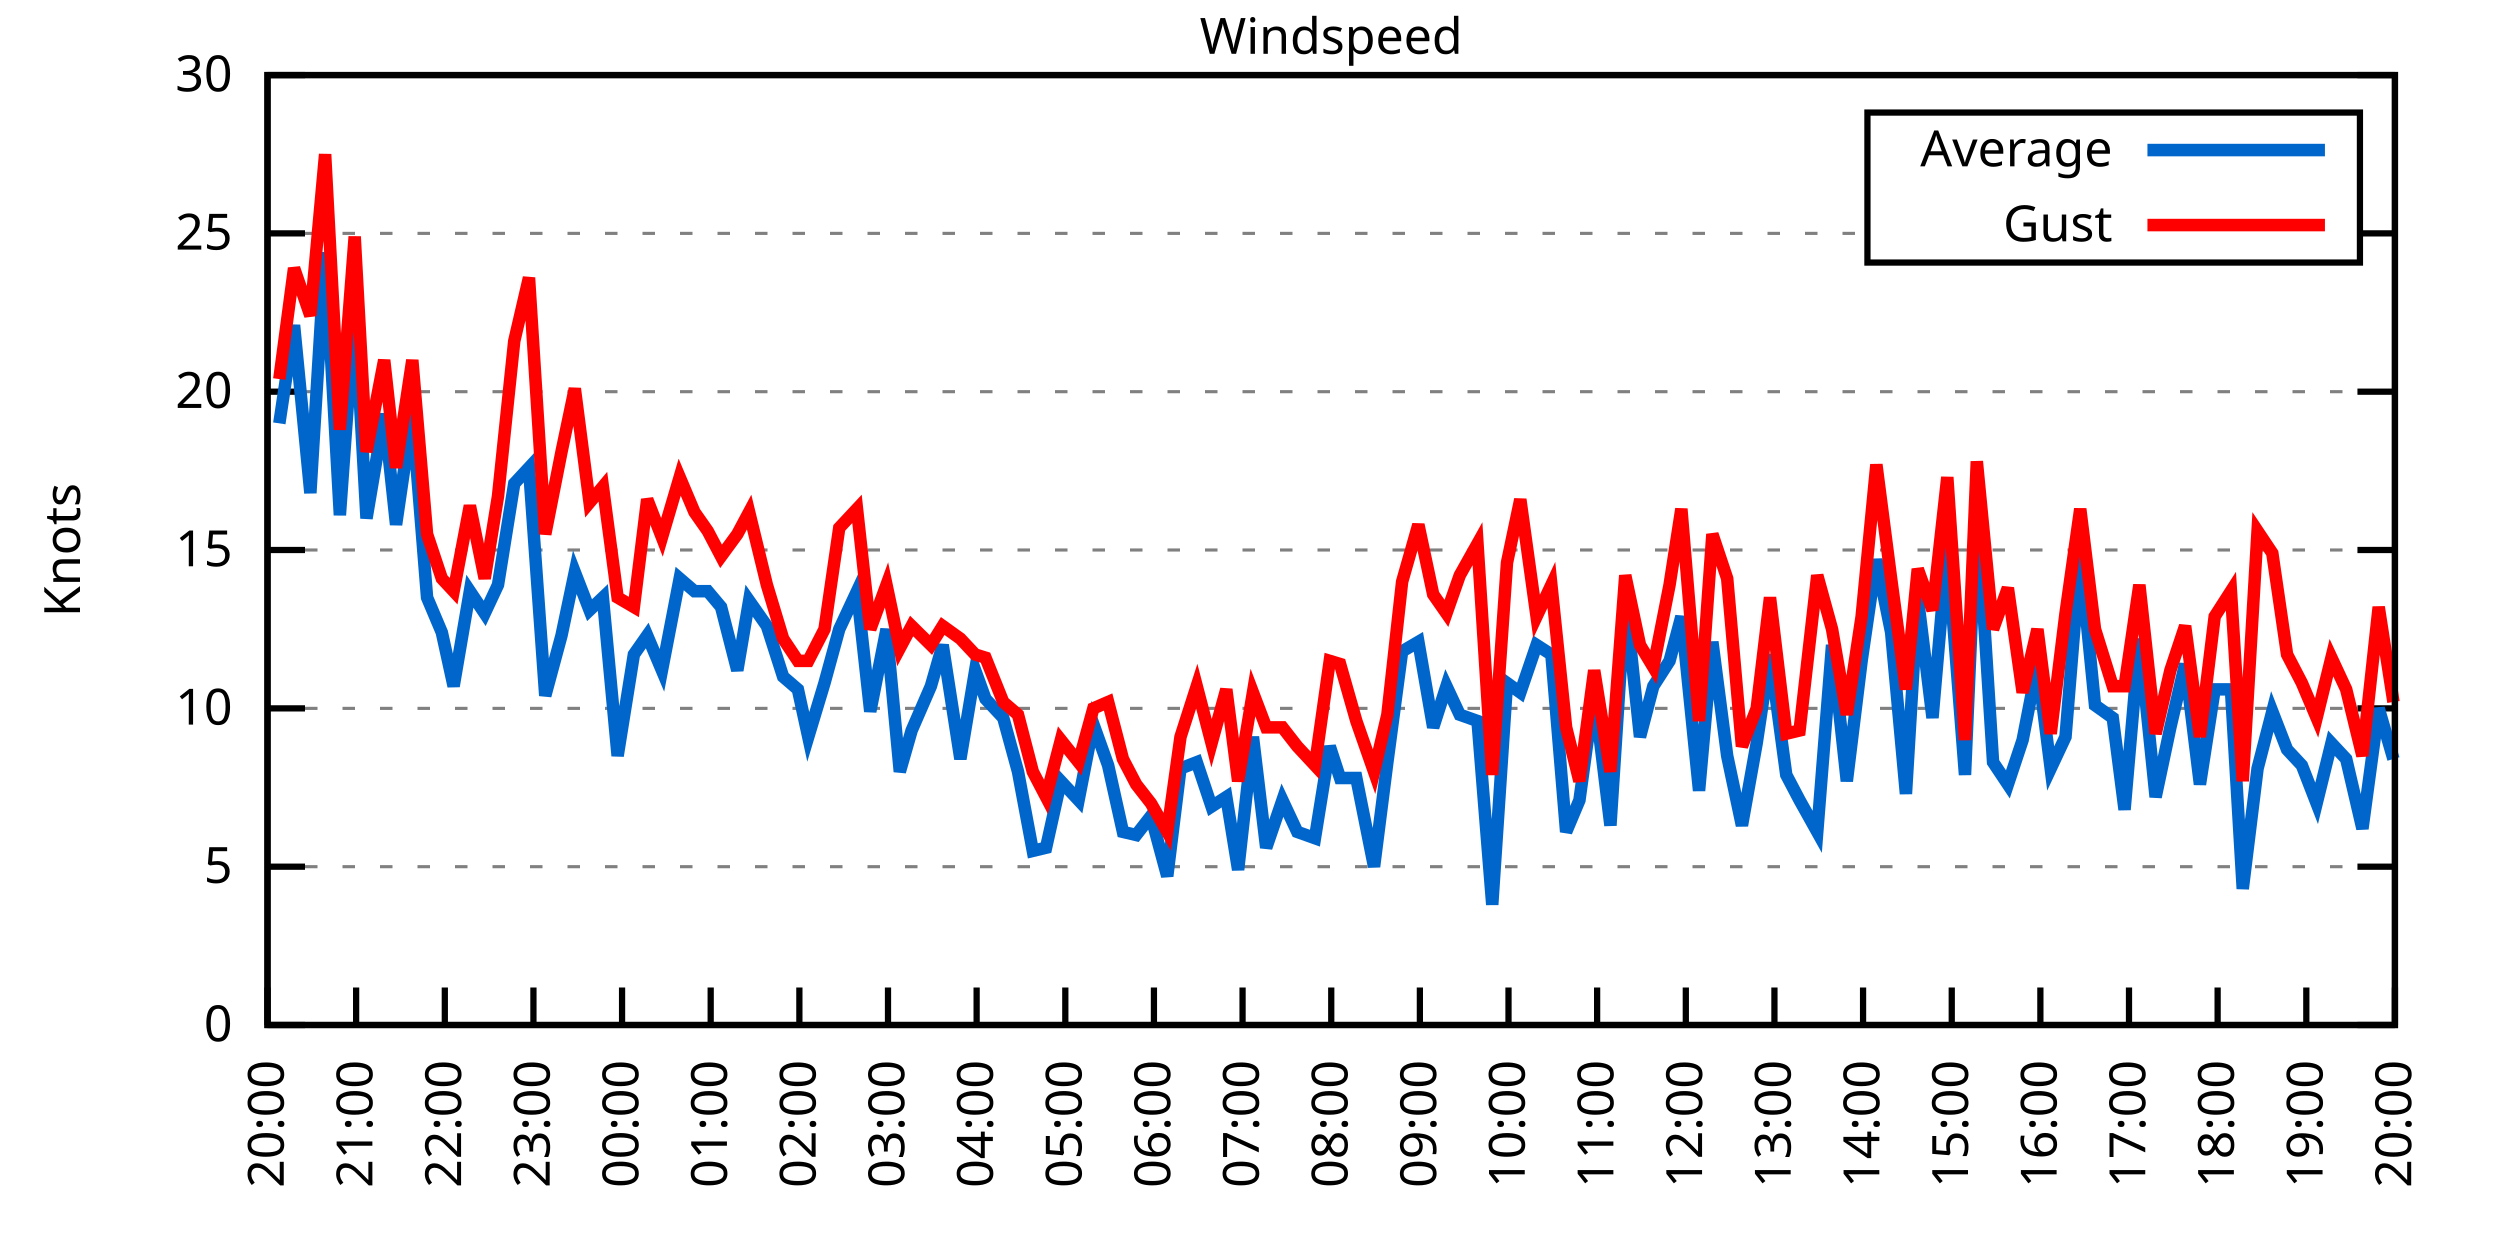
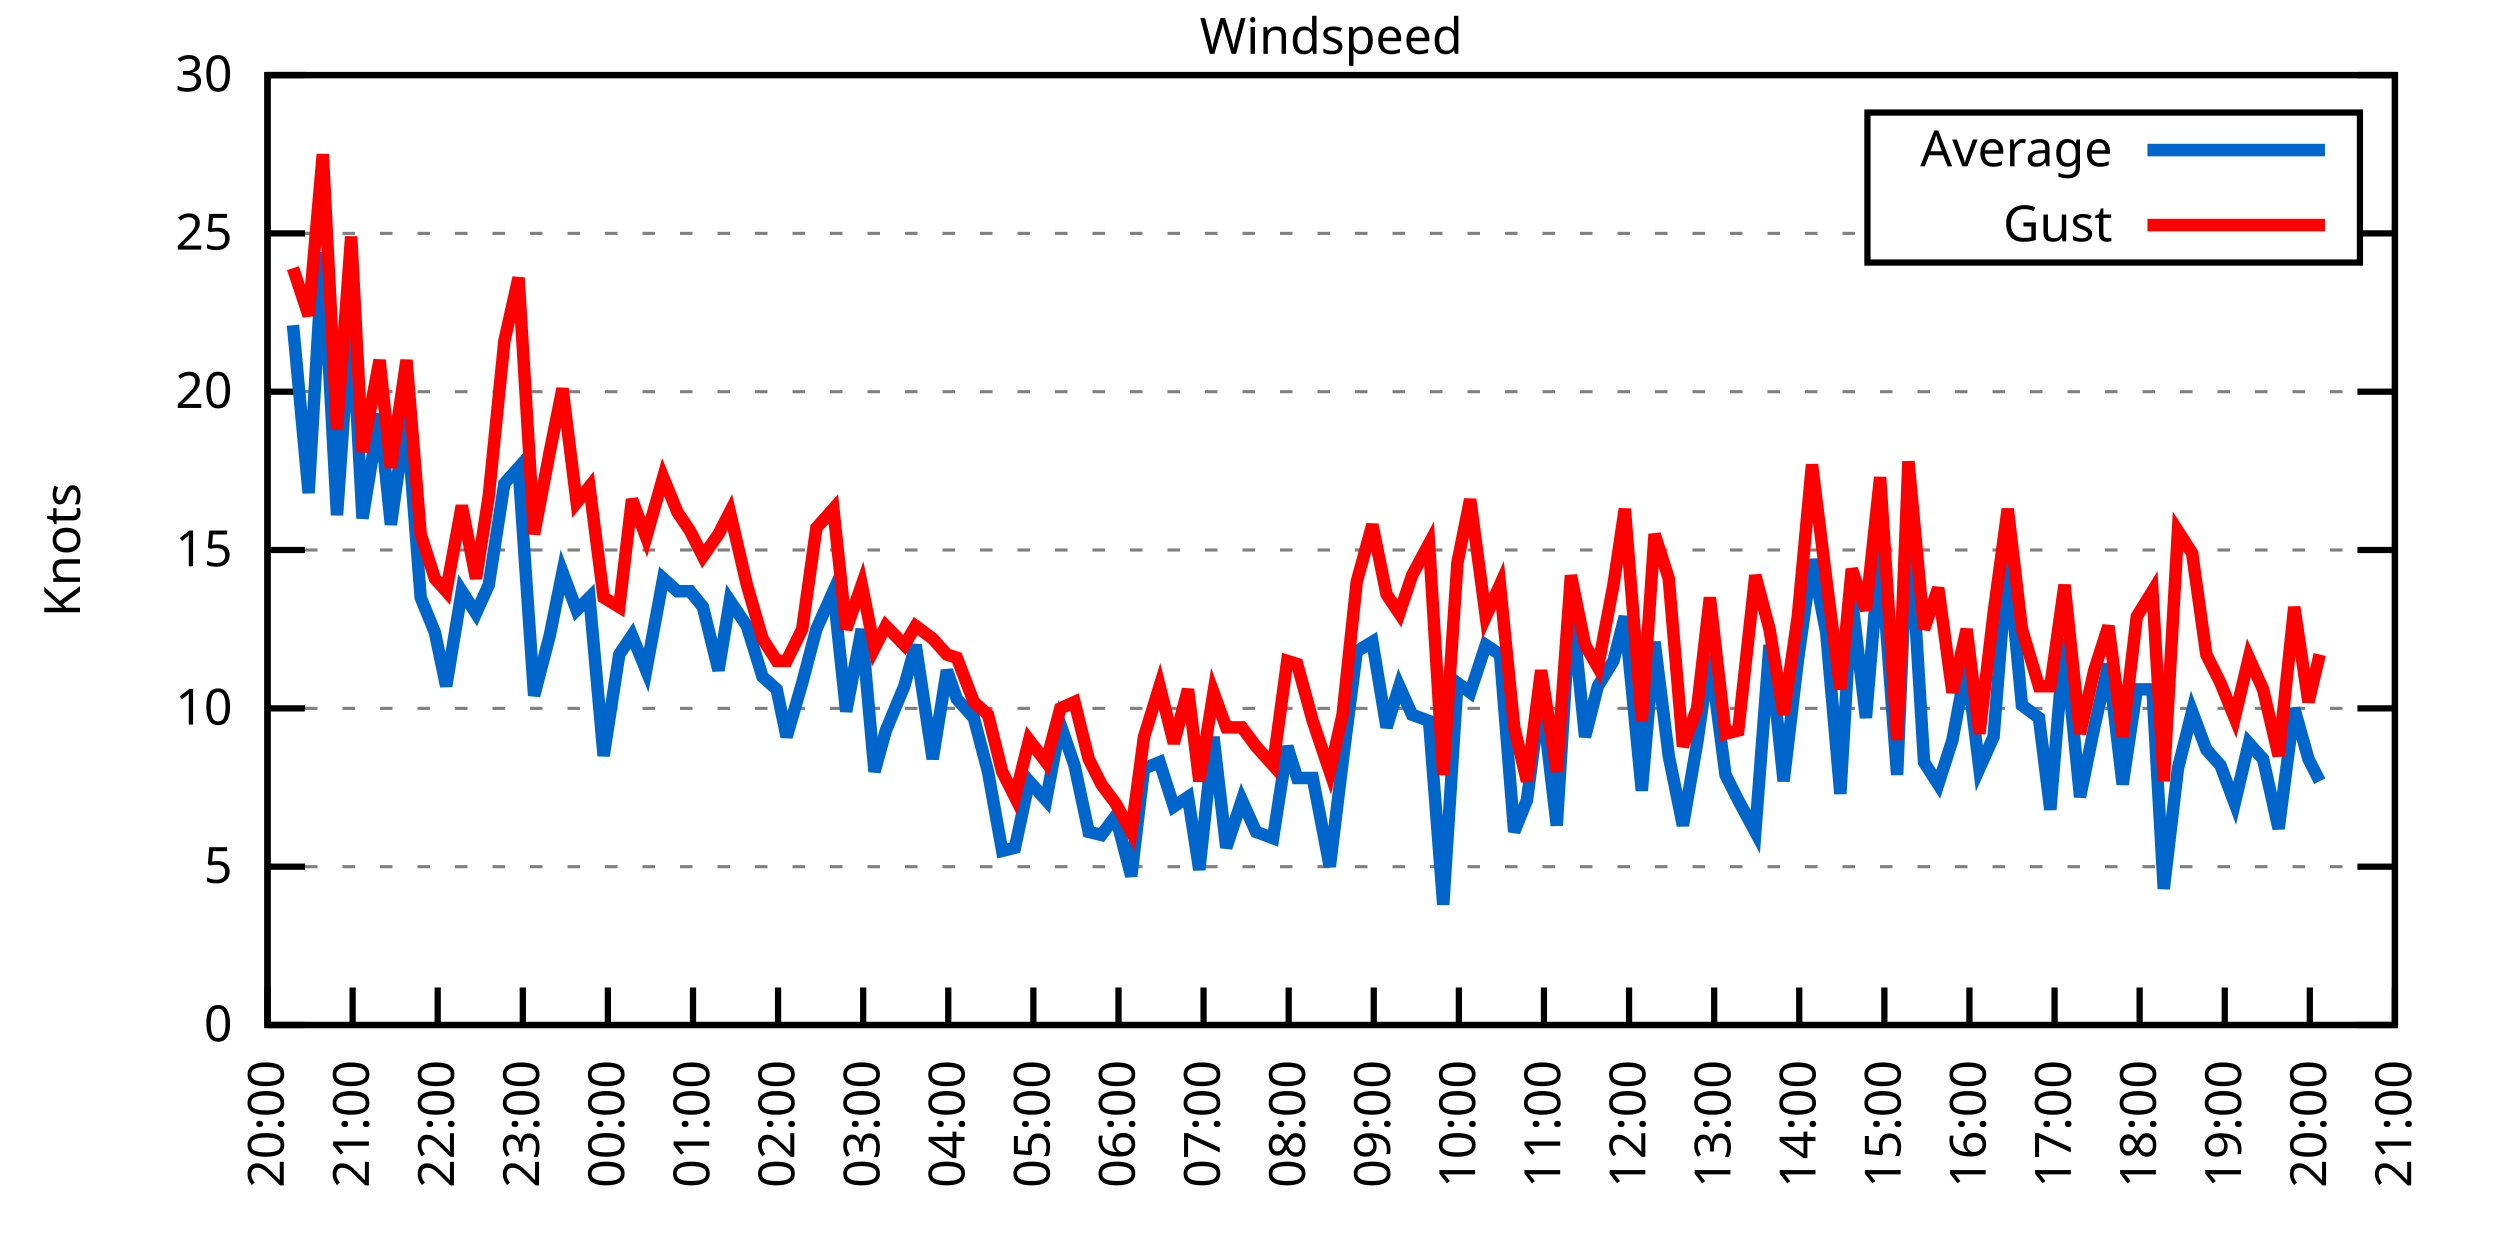
<svg xmlns="http://www.w3.org/2000/svg" xmlns:xlink="http://www.w3.org/1999/xlink" width="400" height="200" viewBox="0 0 400 200">
  <g id="gnuplot_canvas">
    <rect x="0" y="0" width="400" height="200" fill="none" />
    <defs>
      <circle id="gpDot" r="0.5" stroke-width="0.5" stroke="currentColor" />
      <path id="gpPt0" stroke-width="0.333" stroke="currentColor" d="M-1,0 h2 M0,-1 v2" />
      <path id="gpPt1" stroke-width="0.333" stroke="currentColor" d="M-1,-1 L1,1 M1,-1 L-1,1" />
      <path id="gpPt2" stroke-width="0.333" stroke="currentColor" d="M-1,0 L1,0 M0,-1 L0,1 M-1,-1 L1,1 M-1,1 L1,-1" />
      <rect id="gpPt3" stroke-width="0.333" stroke="currentColor" x="-1" y="-1" width="2" height="2" />
      <rect id="gpPt4" stroke-width="0.333" stroke="currentColor" fill="currentColor" x="-1" y="-1" width="2" height="2" />
      <circle id="gpPt5" stroke-width="0.333" stroke="currentColor" cx="0" cy="0" r="1" />
      <use xlink:href="#gpPt5" id="gpPt6" fill="currentColor" stroke="none" />
      <path id="gpPt7" stroke-width="0.333" stroke="currentColor" d="M0,-1.33 L-1.33,0.67 L1.33,0.67 z" />
      <use xlink:href="#gpPt7" id="gpPt8" fill="currentColor" stroke="none" />
      <use xlink:href="#gpPt7" id="gpPt9" stroke="currentColor" transform="rotate(180)" />
      <use xlink:href="#gpPt9" id="gpPt10" fill="currentColor" stroke="none" />
      <use xlink:href="#gpPt3" id="gpPt11" stroke="currentColor" transform="rotate(45)" />
      <use xlink:href="#gpPt11" id="gpPt12" fill="currentColor" stroke="none" />
      <path id="gpPt13" stroke-width="0.333" stroke="currentColor" d="M0,1.330 L1.265,0.411 L0.782,-1.067 L-0.782,-1.076 L-1.265,0.411 z" />
      <use xlink:href="#gpPt13" id="gpPt14" fill="currentColor" stroke="none" />
      <filter id="textbox" filterUnits="objectBoundingBox" x="0" y="0" height="1" width="1">
        <feFlood flood-color="white" flood-opacity="1" result="bgnd" />
        <feComposite in="SourceGraphic" in2="bgnd" operator="atop" />
      </filter>
      <filter id="greybox" filterUnits="objectBoundingBox" x="0" y="0" height="1" width="1">
        <feFlood flood-color="lightgrey" flood-opacity="1" result="grey" />
        <feComposite in="SourceGraphic" in2="grey" operator="atop" />
      </filter>
    </defs>
    <g fill="none" color="white" stroke="currentColor" stroke-width="1.00" stroke-linecap="butt" stroke-linejoin="miter">
</g>
    <g fill="none" color="black" stroke="currentColor" stroke-width="1.00" stroke-linecap="butt" stroke-linejoin="miter">
      <g stroke="none" shape-rendering="crispEdges">
        <polygon fill="rgb(255, 255, 255)" points="42.80,164.00 383.18,164.00 383.18,12.02 42.80,12.02 " />
      </g>
    </g>
    <g fill="none" color="black" stroke="currentColor" stroke-width="1.00" stroke-linecap="butt" stroke-linejoin="miter">
</g>
    <g fill="none" color="black" stroke="black" stroke-width="0.50" stroke-linecap="butt" stroke-linejoin="miter">
</g>
    <g fill="none" color="gray" stroke="currentColor" stroke-width="0.50" stroke-linecap="butt" stroke-linejoin="miter">
      <path stroke="gray" stroke-dasharray="2,4" class="gridline" d="M42.80,164.00 L383.19,164.00  " />
    </g>
    <g fill="none" color="gray" stroke="gray" stroke-width="1.00" stroke-linecap="butt" stroke-linejoin="miter">
</g>
    <g fill="none" color="black" stroke="currentColor" stroke-width="1.00" stroke-linecap="butt" stroke-linejoin="miter">
      <path stroke="black" d="M42.80,164.00 L48.80,164.00 M383.19,164.00 L377.19,164.00  " />
      <g transform="translate(37.20,166.60)" stroke="none" fill="black" font-family="Sans" font-size="8.00" text-anchor="end">
        <text>
          <tspan font-family="Sans"> 0</tspan>
        </text>
      </g>
    </g>
    <g fill="none" color="black" stroke="currentColor" stroke-width="1.00" stroke-linecap="butt" stroke-linejoin="miter">
</g>
    <g fill="none" color="black" stroke="black" stroke-width="0.50" stroke-linecap="butt" stroke-linejoin="miter">
</g>
    <g fill="none" color="gray" stroke="currentColor" stroke-width="0.50" stroke-linecap="butt" stroke-linejoin="miter">
      <path stroke="gray" stroke-dasharray="2,4" class="gridline" d="M42.80,138.67 L383.19,138.67  " />
    </g>
    <g fill="none" color="gray" stroke="gray" stroke-width="1.00" stroke-linecap="butt" stroke-linejoin="miter">
</g>
    <g fill="none" color="black" stroke="currentColor" stroke-width="1.00" stroke-linecap="butt" stroke-linejoin="miter">
      <path stroke="black" d="M42.80,138.67 L48.80,138.67 M383.19,138.67 L377.19,138.67  " />
      <g transform="translate(37.20,141.27)" stroke="none" fill="black" font-family="Sans" font-size="8.00" text-anchor="end">
        <text>
          <tspan font-family="Sans"> 5</tspan>
        </text>
      </g>
    </g>
    <g fill="none" color="black" stroke="currentColor" stroke-width="1.00" stroke-linecap="butt" stroke-linejoin="miter">
</g>
    <g fill="none" color="black" stroke="black" stroke-width="0.50" stroke-linecap="butt" stroke-linejoin="miter">
</g>
    <g fill="none" color="gray" stroke="currentColor" stroke-width="0.50" stroke-linecap="butt" stroke-linejoin="miter">
      <path stroke="gray" stroke-dasharray="2,4" class="gridline" d="M42.80,113.34 L383.19,113.34  " />
    </g>
    <g fill="none" color="gray" stroke="gray" stroke-width="1.00" stroke-linecap="butt" stroke-linejoin="miter">
</g>
    <g fill="none" color="black" stroke="currentColor" stroke-width="1.00" stroke-linecap="butt" stroke-linejoin="miter">
      <path stroke="black" d="M42.80,113.34 L48.80,113.34 M383.19,113.34 L377.19,113.34  " />
      <g transform="translate(37.20,115.94)" stroke="none" fill="black" font-family="Sans" font-size="8.00" text-anchor="end">
        <text>
          <tspan font-family="Sans"> 10</tspan>
        </text>
      </g>
    </g>
    <g fill="none" color="black" stroke="currentColor" stroke-width="1.00" stroke-linecap="butt" stroke-linejoin="miter">
</g>
    <g fill="none" color="black" stroke="black" stroke-width="0.50" stroke-linecap="butt" stroke-linejoin="miter">
</g>
    <g fill="none" color="gray" stroke="currentColor" stroke-width="0.50" stroke-linecap="butt" stroke-linejoin="miter">
      <path stroke="gray" stroke-dasharray="2,4" class="gridline" d="M42.80,88.00 L383.19,88.00  " />
    </g>
    <g fill="none" color="gray" stroke="gray" stroke-width="1.00" stroke-linecap="butt" stroke-linejoin="miter">
</g>
    <g fill="none" color="black" stroke="currentColor" stroke-width="1.00" stroke-linecap="butt" stroke-linejoin="miter">
      <path stroke="black" d="M42.80,88.00 L48.80,88.00 M383.19,88.00 L377.19,88.00  " />
      <g transform="translate(37.20,90.60)" stroke="none" fill="black" font-family="Sans" font-size="8.00" text-anchor="end">
        <text>
          <tspan font-family="Sans"> 15</tspan>
        </text>
      </g>
    </g>
    <g fill="none" color="black" stroke="currentColor" stroke-width="1.00" stroke-linecap="butt" stroke-linejoin="miter">
</g>
    <g fill="none" color="black" stroke="black" stroke-width="0.50" stroke-linecap="butt" stroke-linejoin="miter">
</g>
    <g fill="none" color="gray" stroke="currentColor" stroke-width="0.50" stroke-linecap="butt" stroke-linejoin="miter">
      <path stroke="gray" stroke-dasharray="2,4" class="gridline" d="M42.80,62.67 L383.19,62.67  " />
    </g>
    <g fill="none" color="gray" stroke="gray" stroke-width="1.00" stroke-linecap="butt" stroke-linejoin="miter">
</g>
    <g fill="none" color="black" stroke="currentColor" stroke-width="1.00" stroke-linecap="butt" stroke-linejoin="miter">
      <path stroke="black" d="M42.80,62.67 L48.80,62.67 M383.19,62.67 L377.19,62.67  " />
      <g transform="translate(37.20,65.27)" stroke="none" fill="black" font-family="Sans" font-size="8.00" text-anchor="end">
        <text>
          <tspan font-family="Sans"> 20</tspan>
        </text>
      </g>
    </g>
    <g fill="none" color="black" stroke="currentColor" stroke-width="1.00" stroke-linecap="butt" stroke-linejoin="miter">
</g>
    <g fill="none" color="black" stroke="black" stroke-width="0.50" stroke-linecap="butt" stroke-linejoin="miter">
</g>
    <g fill="none" color="gray" stroke="currentColor" stroke-width="0.50" stroke-linecap="butt" stroke-linejoin="miter">
      <path stroke="gray" stroke-dasharray="2,4" class="gridline" d="M42.80,37.34 L298.79,37.34 M377.59,37.34 L383.19,37.34  " />
    </g>
    <g fill="none" color="gray" stroke="gray" stroke-width="1.00" stroke-linecap="butt" stroke-linejoin="miter">
</g>
    <g fill="none" color="black" stroke="currentColor" stroke-width="1.00" stroke-linecap="butt" stroke-linejoin="miter">
      <path stroke="black" d="M42.80,37.34 L48.80,37.34 M383.19,37.34 L377.19,37.34  " />
      <g transform="translate(37.20,39.94)" stroke="none" fill="black" font-family="Sans" font-size="8.00" text-anchor="end">
        <text>
          <tspan font-family="Sans"> 25</tspan>
        </text>
      </g>
    </g>
    <g fill="none" color="black" stroke="currentColor" stroke-width="1.00" stroke-linecap="butt" stroke-linejoin="miter">
</g>
    <g fill="none" color="black" stroke="black" stroke-width="0.50" stroke-linecap="butt" stroke-linejoin="miter">
</g>
    <g fill="none" color="gray" stroke="currentColor" stroke-width="0.50" stroke-linecap="butt" stroke-linejoin="miter">
      <path stroke="gray" stroke-dasharray="2,4" class="gridline" d="M42.80,12.01 L383.19,12.01  " />
    </g>
    <g fill="none" color="gray" stroke="gray" stroke-width="1.00" stroke-linecap="butt" stroke-linejoin="miter">
</g>
    <g fill="none" color="black" stroke="currentColor" stroke-width="1.00" stroke-linecap="butt" stroke-linejoin="miter">
      <path stroke="black" d="M42.80,12.01 L48.80,12.01 M383.19,12.01 L377.19,12.01  " />
      <g transform="translate(37.20,14.61)" stroke="none" fill="black" font-family="Sans" font-size="8.00" text-anchor="end">
        <text>
          <tspan font-family="Sans"> 30</tspan>
        </text>
      </g>
    </g>
    <g fill="none" color="black" stroke="currentColor" stroke-width="1.00" stroke-linecap="butt" stroke-linejoin="miter">
      <path stroke="black" d="M42.80,164.00 L42.80,158.00  " />
      <g transform="translate(45.40,169.60) rotate(270.00)" stroke="none" fill="black" font-family="Sans" font-size="8.00" text-anchor="end">
        <text>
          <tspan font-family="Sans">20:00</tspan>
        </text>
      </g>
    </g>
    <g fill="none" color="black" stroke="currentColor" stroke-width="1.00" stroke-linecap="butt" stroke-linejoin="miter">
-       <path stroke="black" d="M56.98,164.00 L56.98,158.00  " />
-       <g transform="translate(59.58,169.60) rotate(270.00)" stroke="none" fill="black" font-family="Sans" font-size="8.00" text-anchor="end">
+       <path stroke="black" d="M56.42,164.00 L56.42,158.00  " />
+       <g transform="translate(59.02,169.60) rotate(270.00)" stroke="none" fill="black" font-family="Sans" font-size="8.00" text-anchor="end">
        <text>
          <tspan font-family="Sans">21:00</tspan>
        </text>
      </g>
    </g>
    <g fill="none" color="black" stroke="currentColor" stroke-width="1.00" stroke-linecap="butt" stroke-linejoin="miter">
-       <path stroke="black" d="M71.17,164.00 L71.17,158.00  " />
-       <g transform="translate(73.77,169.60) rotate(270.00)" stroke="none" fill="black" font-family="Sans" font-size="8.00" text-anchor="end">
+       <path stroke="black" d="M70.03,164.00 L70.03,158.00  " />
+       <g transform="translate(72.63,169.60) rotate(270.00)" stroke="none" fill="black" font-family="Sans" font-size="8.00" text-anchor="end">
        <text>
          <tspan font-family="Sans">22:00</tspan>
        </text>
      </g>
    </g>
    <g fill="none" color="black" stroke="currentColor" stroke-width="1.00" stroke-linecap="butt" stroke-linejoin="miter">
-       <path stroke="black" d="M85.35,164.00 L85.35,158.00  " />
-       <g transform="translate(87.95,169.60) rotate(270.00)" stroke="none" fill="black" font-family="Sans" font-size="8.00" text-anchor="end">
+       <path stroke="black" d="M83.65,164.00 L83.65,158.00  " />
+       <g transform="translate(86.25,169.60) rotate(270.00)" stroke="none" fill="black" font-family="Sans" font-size="8.00" text-anchor="end">
        <text>
          <tspan font-family="Sans">23:00</tspan>
        </text>
      </g>
    </g>
    <g fill="none" color="black" stroke="currentColor" stroke-width="1.00" stroke-linecap="butt" stroke-linejoin="miter">
-       <path stroke="black" d="M99.53,164.00 L99.53,158.00  " />
-       <g transform="translate(102.13,169.60) rotate(270.00)" stroke="none" fill="black" font-family="Sans" font-size="8.00" text-anchor="end">
+       <path stroke="black" d="M97.26,164.00 L97.26,158.00  " />
+       <g transform="translate(99.86,169.60) rotate(270.00)" stroke="none" fill="black" font-family="Sans" font-size="8.00" text-anchor="end">
        <text>
          <tspan font-family="Sans">00:00</tspan>
        </text>
      </g>
    </g>
    <g fill="none" color="black" stroke="currentColor" stroke-width="1.00" stroke-linecap="butt" stroke-linejoin="miter">
-       <path stroke="black" d="M113.71,164.00 L113.71,158.00  " />
-       <g transform="translate(116.31,169.60) rotate(270.00)" stroke="none" fill="black" font-family="Sans" font-size="8.00" text-anchor="end">
+       <path stroke="black" d="M110.88,164.00 L110.88,158.00  " />
+       <g transform="translate(113.48,169.60) rotate(270.00)" stroke="none" fill="black" font-family="Sans" font-size="8.00" text-anchor="end">
        <text>
          <tspan font-family="Sans">01:00</tspan>
        </text>
      </g>
    </g>
    <g fill="none" color="black" stroke="currentColor" stroke-width="1.00" stroke-linecap="butt" stroke-linejoin="miter">
-       <path stroke="black" d="M127.90,164.00 L127.90,158.00  " />
-       <g transform="translate(130.50,169.60) rotate(270.00)" stroke="none" fill="black" font-family="Sans" font-size="8.00" text-anchor="end">
+       <path stroke="black" d="M124.49,164.00 L124.49,158.00  " />
+       <g transform="translate(127.09,169.60) rotate(270.00)" stroke="none" fill="black" font-family="Sans" font-size="8.00" text-anchor="end">
        <text>
          <tspan font-family="Sans">02:00</tspan>
        </text>
      </g>
    </g>
    <g fill="none" color="black" stroke="currentColor" stroke-width="1.00" stroke-linecap="butt" stroke-linejoin="miter">
-       <path stroke="black" d="M142.08,164.00 L142.08,158.00  " />
-       <g transform="translate(144.68,169.60) rotate(270.00)" stroke="none" fill="black" font-family="Sans" font-size="8.00" text-anchor="end">
+       <path stroke="black" d="M138.11,164.00 L138.11,158.00  " />
+       <g transform="translate(140.71,169.60) rotate(270.00)" stroke="none" fill="black" font-family="Sans" font-size="8.00" text-anchor="end">
        <text>
          <tspan font-family="Sans">03:00</tspan>
        </text>
      </g>
    </g>
    <g fill="none" color="black" stroke="currentColor" stroke-width="1.00" stroke-linecap="butt" stroke-linejoin="miter">
-       <path stroke="black" d="M156.26,164.00 L156.26,158.00  " />
-       <g transform="translate(158.86,169.60) rotate(270.00)" stroke="none" fill="black" font-family="Sans" font-size="8.00" text-anchor="end">
+       <path stroke="black" d="M151.72,164.00 L151.72,158.00  " />
+       <g transform="translate(154.32,169.60) rotate(270.00)" stroke="none" fill="black" font-family="Sans" font-size="8.00" text-anchor="end">
        <text>
          <tspan font-family="Sans">04:00</tspan>
        </text>
      </g>
    </g>
    <g fill="none" color="black" stroke="currentColor" stroke-width="1.00" stroke-linecap="butt" stroke-linejoin="miter">
-       <path stroke="black" d="M170.45,164.00 L170.45,158.00  " />
-       <g transform="translate(173.05,169.60) rotate(270.00)" stroke="none" fill="black" font-family="Sans" font-size="8.00" text-anchor="end">
+       <path stroke="black" d="M165.34,164.00 L165.34,158.00  " />
+       <g transform="translate(167.94,169.60) rotate(270.00)" stroke="none" fill="black" font-family="Sans" font-size="8.00" text-anchor="end">
        <text>
          <tspan font-family="Sans">05:00</tspan>
        </text>
      </g>
    </g>
    <g fill="none" color="black" stroke="currentColor" stroke-width="1.00" stroke-linecap="butt" stroke-linejoin="miter">
-       <path stroke="black" d="M184.63,164.00 L184.63,158.00  " />
-       <g transform="translate(187.23,169.60) rotate(270.00)" stroke="none" fill="black" font-family="Sans" font-size="8.00" text-anchor="end">
+       <path stroke="black" d="M178.96,164.00 L178.96,158.00  " />
+       <g transform="translate(181.56,169.60) rotate(270.00)" stroke="none" fill="black" font-family="Sans" font-size="8.00" text-anchor="end">
        <text>
          <tspan font-family="Sans">06:00</tspan>
        </text>
      </g>
    </g>
    <g fill="none" color="black" stroke="currentColor" stroke-width="1.00" stroke-linecap="butt" stroke-linejoin="miter">
-       <path stroke="black" d="M198.81,164.00 L198.81,158.00  " />
-       <g transform="translate(201.41,169.60) rotate(270.00)" stroke="none" fill="black" font-family="Sans" font-size="8.00" text-anchor="end">
+       <path stroke="black" d="M192.57,164.00 L192.57,158.00  " />
+       <g transform="translate(195.17,169.60) rotate(270.00)" stroke="none" fill="black" font-family="Sans" font-size="8.00" text-anchor="end">
        <text>
          <tspan font-family="Sans">07:00</tspan>
        </text>
      </g>
    </g>
    <g fill="none" color="black" stroke="currentColor" stroke-width="1.00" stroke-linecap="butt" stroke-linejoin="miter">
-       <path stroke="black" d="M213.00,164.00 L213.00,158.00  " />
-       <g transform="translate(215.60,169.60) rotate(270.00)" stroke="none" fill="black" font-family="Sans" font-size="8.00" text-anchor="end">
+       <path stroke="black" d="M206.19,164.00 L206.19,158.00  " />
+       <g transform="translate(208.79,169.60) rotate(270.00)" stroke="none" fill="black" font-family="Sans" font-size="8.00" text-anchor="end">
        <text>
          <tspan font-family="Sans">08:00</tspan>
        </text>
      </g>
    </g>
    <g fill="none" color="black" stroke="currentColor" stroke-width="1.00" stroke-linecap="butt" stroke-linejoin="miter">
-       <path stroke="black" d="M227.18,164.00 L227.18,158.00  " />
-       <g transform="translate(229.78,169.60) rotate(270.00)" stroke="none" fill="black" font-family="Sans" font-size="8.00" text-anchor="end">
+       <path stroke="black" d="M219.80,164.00 L219.80,158.00  " />
+       <g transform="translate(222.40,169.60) rotate(270.00)" stroke="none" fill="black" font-family="Sans" font-size="8.00" text-anchor="end">
        <text>
          <tspan font-family="Sans">09:00</tspan>
        </text>
      </g>
    </g>
    <g fill="none" color="black" stroke="currentColor" stroke-width="1.00" stroke-linecap="butt" stroke-linejoin="miter">
-       <path stroke="black" d="M241.36,164.00 L241.36,158.00  " />
-       <g transform="translate(243.96,169.60) rotate(270.00)" stroke="none" fill="black" font-family="Sans" font-size="8.00" text-anchor="end">
+       <path stroke="black" d="M233.42,164.00 L233.42,158.00  " />
+       <g transform="translate(236.02,169.60) rotate(270.00)" stroke="none" fill="black" font-family="Sans" font-size="8.00" text-anchor="end">
        <text>
          <tspan font-family="Sans">10:00</tspan>
        </text>
      </g>
    </g>
    <g fill="none" color="black" stroke="currentColor" stroke-width="1.00" stroke-linecap="butt" stroke-linejoin="miter">
-       <path stroke="black" d="M255.54,164.00 L255.54,158.00  " />
-       <g transform="translate(258.14,169.60) rotate(270.00)" stroke="none" fill="black" font-family="Sans" font-size="8.00" text-anchor="end">
+       <path stroke="black" d="M247.03,164.00 L247.03,158.00  " />
+       <g transform="translate(249.63,169.60) rotate(270.00)" stroke="none" fill="black" font-family="Sans" font-size="8.00" text-anchor="end">
        <text>
          <tspan font-family="Sans">11:00</tspan>
        </text>
      </g>
    </g>
    <g fill="none" color="black" stroke="currentColor" stroke-width="1.00" stroke-linecap="butt" stroke-linejoin="miter">
-       <path stroke="black" d="M269.73,164.00 L269.73,158.00  " />
-       <g transform="translate(272.33,169.60) rotate(270.00)" stroke="none" fill="black" font-family="Sans" font-size="8.00" text-anchor="end">
+       <path stroke="black" d="M260.65,164.00 L260.65,158.00  " />
+       <g transform="translate(263.25,169.60) rotate(270.00)" stroke="none" fill="black" font-family="Sans" font-size="8.00" text-anchor="end">
        <text>
          <tspan font-family="Sans">12:00</tspan>
        </text>
      </g>
    </g>
    <g fill="none" color="black" stroke="currentColor" stroke-width="1.00" stroke-linecap="butt" stroke-linejoin="miter">
-       <path stroke="black" d="M283.91,164.00 L283.91,158.00  " />
-       <g transform="translate(286.51,169.60) rotate(270.00)" stroke="none" fill="black" font-family="Sans" font-size="8.00" text-anchor="end">
+       <path stroke="black" d="M274.27,164.00 L274.27,158.00  " />
+       <g transform="translate(276.87,169.60) rotate(270.00)" stroke="none" fill="black" font-family="Sans" font-size="8.00" text-anchor="end">
        <text>
          <tspan font-family="Sans">13:00</tspan>
        </text>
      </g>
    </g>
    <g fill="none" color="black" stroke="currentColor" stroke-width="1.00" stroke-linecap="butt" stroke-linejoin="miter">
-       <path stroke="black" d="M298.09,164.00 L298.09,158.00  " />
-       <g transform="translate(300.69,169.60) rotate(270.00)" stroke="none" fill="black" font-family="Sans" font-size="8.00" text-anchor="end">
+       <path stroke="black" d="M287.88,164.00 L287.88,158.00  " />
+       <g transform="translate(290.48,169.60) rotate(270.00)" stroke="none" fill="black" font-family="Sans" font-size="8.00" text-anchor="end">
        <text>
          <tspan font-family="Sans">14:00</tspan>
        </text>
      </g>
    </g>
    <g fill="none" color="black" stroke="currentColor" stroke-width="1.00" stroke-linecap="butt" stroke-linejoin="miter">
-       <path stroke="black" d="M312.28,164.00 L312.28,158.00  " />
-       <g transform="translate(314.88,169.60) rotate(270.00)" stroke="none" fill="black" font-family="Sans" font-size="8.00" text-anchor="end">
+       <path stroke="black" d="M301.50,164.00 L301.50,158.00  " />
+       <g transform="translate(304.10,169.60) rotate(270.00)" stroke="none" fill="black" font-family="Sans" font-size="8.00" text-anchor="end">
        <text>
          <tspan font-family="Sans">15:00</tspan>
        </text>
      </g>
    </g>
    <g fill="none" color="black" stroke="currentColor" stroke-width="1.00" stroke-linecap="butt" stroke-linejoin="miter">
-       <path stroke="black" d="M326.46,164.00 L326.46,158.00  " />
-       <g transform="translate(329.06,169.60) rotate(270.00)" stroke="none" fill="black" font-family="Sans" font-size="8.00" text-anchor="end">
+       <path stroke="black" d="M315.11,164.00 L315.11,158.00  " />
+       <g transform="translate(317.71,169.60) rotate(270.00)" stroke="none" fill="black" font-family="Sans" font-size="8.00" text-anchor="end">
        <text>
          <tspan font-family="Sans">16:00</tspan>
        </text>
      </g>
    </g>
    <g fill="none" color="black" stroke="currentColor" stroke-width="1.00" stroke-linecap="butt" stroke-linejoin="miter">
-       <path stroke="black" d="M340.64,164.00 L340.64,158.00  " />
-       <g transform="translate(343.24,169.60) rotate(270.00)" stroke="none" fill="black" font-family="Sans" font-size="8.00" text-anchor="end">
+       <path stroke="black" d="M328.73,164.00 L328.73,158.00  " />
+       <g transform="translate(331.33,169.60) rotate(270.00)" stroke="none" fill="black" font-family="Sans" font-size="8.00" text-anchor="end">
        <text>
          <tspan font-family="Sans">17:00</tspan>
        </text>
      </g>
    </g>
    <g fill="none" color="black" stroke="currentColor" stroke-width="1.00" stroke-linecap="butt" stroke-linejoin="miter">
-       <path stroke="black" d="M354.82,164.00 L354.82,158.00  " />
-       <g transform="translate(357.42,169.60) rotate(270.00)" stroke="none" fill="black" font-family="Sans" font-size="8.00" text-anchor="end">
+       <path stroke="black" d="M342.34,164.00 L342.34,158.00  " />
+       <g transform="translate(344.94,169.60) rotate(270.00)" stroke="none" fill="black" font-family="Sans" font-size="8.00" text-anchor="end">
        <text>
          <tspan font-family="Sans">18:00</tspan>
        </text>
      </g>
    </g>
    <g fill="none" color="black" stroke="currentColor" stroke-width="1.00" stroke-linecap="butt" stroke-linejoin="miter">
-       <path stroke="black" d="M369.01,164.00 L369.01,158.00  " />
-       <g transform="translate(371.61,169.60) rotate(270.00)" stroke="none" fill="black" font-family="Sans" font-size="8.00" text-anchor="end">
+       <path stroke="black" d="M355.96,164.00 L355.96,158.00  " />
+       <g transform="translate(358.56,169.60) rotate(270.00)" stroke="none" fill="black" font-family="Sans" font-size="8.00" text-anchor="end">
        <text>
          <tspan font-family="Sans">19:00</tspan>
+         </text>
+       </g>
+     </g>
+     <g fill="none" color="black" stroke="currentColor" stroke-width="1.00" stroke-linecap="butt" stroke-linejoin="miter">
+       <path stroke="black" d="M369.57,164.00 L369.57,158.00  " />
+       <g transform="translate(372.17,169.60) rotate(270.00)" stroke="none" fill="black" font-family="Sans" font-size="8.00" text-anchor="end">
+         <text>
+           <tspan font-family="Sans">20:00</tspan>
        </text>
      </g>
    </g>
    <g fill="none" color="black" stroke="currentColor" stroke-width="1.00" stroke-linecap="butt" stroke-linejoin="miter">
      <path stroke="black" d="M383.19,164.00 L383.19,158.00  " />
      <g transform="translate(385.79,169.60) rotate(270.00)" stroke="none" fill="black" font-family="Sans" font-size="8.00" text-anchor="end">
        <text>
-           <tspan font-family="Sans">20:00</tspan>
+           <tspan font-family="Sans">21:00</tspan>
        </text>
      </g>
    </g>
    <g fill="none" color="black" stroke="currentColor" stroke-width="1.00" stroke-linecap="butt" stroke-linejoin="miter">
</g>
    <g fill="none" color="black" stroke="currentColor" stroke-width="1.00" stroke-linecap="butt" stroke-linejoin="miter">
      <path stroke="black" d="M42.80,12.01 L42.80,164.00 L383.19,164.00 L383.19,12.01 L42.80,12.01 Z  " />
    </g>
    <g fill="none" color="black" stroke="currentColor" stroke-width="1.00" stroke-linecap="butt" stroke-linejoin="miter">
</g>
    <g fill="none" color="black" stroke="currentColor" stroke-width="1.00" stroke-linecap="butt" stroke-linejoin="miter">
      <path stroke="black" d="M298.79,42.01 L298.79,18.01 L377.59,18.01 L377.59,42.01 L298.79,42.01 Z  " />
    </g>
    <g id="Windspeed_plot_1">
      <g fill="none" color="white" stroke="black" stroke-width="2.00" stroke-linecap="butt" stroke-linejoin="miter">
</g>
      <g fill="none" color="black" stroke="currentColor" stroke-width="2.00" stroke-linecap="butt" stroke-linejoin="miter">
        <g transform="translate(337.99,26.61)" stroke="none" fill="black" font-family="Sans" font-size="8.00" text-anchor="end">
          <text>
            <tspan font-family="Sans">Average</tspan>
          </text>
        </g>
      </g>
      <g fill="none" color="black" stroke="currentColor" stroke-width="2.00" stroke-linecap="butt" stroke-linejoin="miter">
-         <path stroke="rgb(  0, 102, 204)" d="M343.59,24.01 L371.99,24.01 M44.69,67.74 L47.05,52.03 L49.66,78.89 L52.02,40.38 L54.38,82.43 L56.75,49.50   L58.64,82.94 L61.47,66.22 L63.37,83.95 L65.97,66.22 L68.33,95.60 L70.69,101.18 L72.58,109.79 L75.18,94.59   L77.55,98.14 L79.68,93.58 L82.28,77.37 L84.64,74.83 L87.24,111.31 L89.84,101.68 L91.97,91.55 L94.33,97.63   L96.46,95.60 L98.82,120.94 L101.42,104.72 L103.55,101.68 L105.91,107.26 L108.75,92.56 L111.11,94.59 L113.24,94.59   L115.37,97.12 L117.97,107.26 L119.86,96.11 L122.70,100.16 L125.30,108.27 L127.66,110.30 L129.32,117.90 L131.92,109.28   L134.28,100.67 L137.12,94.59 L139.24,113.84 L141.84,100.67 L143.97,123.47 L145.86,116.88 L148.94,109.79 L150.83,103.20   L153.66,121.44 L156.03,107.26 L157.68,111.82 L160.52,114.86 L162.88,123.47 L165.25,136.14 L167.37,135.63 L169.74,124.99   L172.57,128.03 L174.94,115.87 L177.30,122.46 L179.67,133.10 L181.79,133.60 L184.16,130.56 L186.76,140.19 L188.88,122.96   L191.48,121.95 L193.85,129.04 L196.21,127.52 L198.10,139.17 L200.47,117.90 L202.59,135.63 L205.19,128.03 L207.56,133.10   L210.39,134.11 L212.76,119.42 L214.41,124.48 L217.01,124.48 L219.85,138.67 L221.98,121.95 L224.34,104.22 L226.94,102.70   L229.31,116.38 L231.43,109.79 L233.56,114.35 L236.40,115.36 L238.76,144.75 L241.12,109.28 L243.25,110.80 L245.85,103.20   L248.22,104.72 L250.58,133.10 L252.71,128.03 L255.07,110.80 L257.67,132.08 L260.04,95.60 L262.40,117.90 L264.53,109.79   L267.13,105.74 L269.02,98.64 L271.85,126.51 L273.98,102.70 L276.35,120.94 L278.71,132.08 L281.07,118.91 L283.20,104.72   L285.80,123.98 L287.93,128.03 L290.76,133.10 L293.13,103.20 L295.49,124.99 L297.86,105.74 L300.22,89.52 L302.58,101.18   L304.95,127.02 L306.84,95.60 L309.20,114.86 L311.57,87.50 L314.40,123.98 L316.29,80.91 L318.89,121.95 L321.26,125.50   L323.62,118.40 L325.99,106.24 L328.11,122.96 L330.48,117.90 L332.84,89.02 L335.20,112.83 L338.04,114.86 L339.93,129.55   L342.30,102.19 L344.90,127.52 L347.26,116.38 L349.62,106.24 L351.99,125.50 L354.35,110.30 L356.95,110.30 L358.84,142.21   L361.21,122.96 L363.57,113.84 L365.93,119.92 L368.30,122.46 L370.66,128.54 L373.03,118.91 L375.39,121.44 L377.99,132.59   L380.59,113.34 L382.95,121.44  " />
+         <path stroke="rgb(  0, 102, 204)" d="M343.59,24.01 L371.99,24.01 M46.88,52.03 L49.38,78.89 L51.65,40.38 L53.92,82.43 L56.19,49.50 L58.00,82.94   L60.73,66.22 L62.54,83.95 L65.04,66.22 L67.31,95.60 L69.58,101.18 L71.39,109.79 L73.89,94.59 L76.16,98.14   L78.20,93.58 L80.70,77.37 L82.97,74.83 L85.46,111.31 L87.96,101.68 L90.00,91.55 L92.27,97.63 L94.31,95.60   L96.58,120.94 L99.08,104.72 L101.12,101.68 L103.39,107.26 L106.11,92.56 L108.38,94.59 L110.42,94.59 L112.47,97.12   L114.96,107.26 L116.78,96.11 L119.50,100.16 L122.00,108.27 L124.27,110.30 L125.86,117.90 L128.35,109.28 L130.62,100.67   L133.34,94.59 L135.39,113.84 L137.88,100.67 L139.92,123.47 L141.74,116.88 L144.69,109.79 L146.51,103.20 L149.23,121.44   L151.50,107.26 L153.09,111.82 L155.81,114.86 L158.08,123.47 L160.35,136.14 L162.39,135.63 L164.66,124.99 L167.38,128.03   L169.65,115.87 L171.92,122.46 L174.19,133.10 L176.23,133.60 L178.50,130.56 L181.00,140.19 L183.04,122.96 L185.54,121.95   L187.81,129.04 L190.08,127.52 L191.89,139.17 L194.16,117.90 L196.20,135.63 L198.70,128.03 L200.97,133.10 L203.69,134.11   L205.96,119.42 L207.55,124.48 L210.04,124.48 L212.77,138.67 L214.81,121.95 L217.08,104.22 L219.58,102.70 L221.85,116.38   L223.89,109.79 L225.93,114.35 L228.65,115.36 L230.92,144.75 L233.19,109.28 L235.23,110.80 L237.73,103.20 L240.00,104.72   L242.27,133.10 L244.31,128.03 L246.58,110.80 L249.08,132.08 L251.35,95.60 L253.61,117.90 L255.66,109.79 L258.15,105.74   L259.97,98.64 L262.69,126.51 L264.73,102.70 L267.00,120.94 L269.27,132.08 L271.54,118.91 L273.58,104.72 L276.08,123.98   L278.12,128.03 L280.85,133.10 L283.12,103.20 L285.38,124.99 L287.65,105.74 L289.92,89.52 L292.19,101.18 L294.46,127.02   L296.28,95.60 L298.55,114.86 L300.82,87.50 L303.54,123.98 L305.35,80.91 L307.85,121.95 L310.12,125.50 L312.39,118.40   L314.66,106.24 L316.70,122.96 L318.97,117.90 L321.24,89.02 L323.51,112.83 L326.23,114.86 L328.05,129.55 L330.32,102.19   L332.81,127.52 L335.08,116.38 L337.35,106.24 L339.62,125.50 L341.89,110.30 L344.39,110.30 L346.20,142.21 L348.47,122.96   L350.74,113.84 L353.01,119.92 L355.28,122.46 L357.55,128.54 L359.82,118.91 L362.09,121.44 L364.58,132.59 L367.08,113.34   L369.35,121.44 L371.16,124.99  " />
      </g>
    </g>
    <g id="Windspeed_plot_2">
      <g fill="none" color="black" stroke="currentColor" stroke-width="2.00" stroke-linecap="butt" stroke-linejoin="miter">
        <g transform="translate(337.99,38.61)" stroke="none" fill="black" font-family="Sans" font-size="8.00" text-anchor="end">
          <text>
            <tspan font-family="Sans">Gust</tspan>
          </text>
        </g>
      </g>
      <g fill="none" color="black" stroke="currentColor" stroke-width="2.00" stroke-linecap="butt" stroke-linejoin="miter">
-         <path stroke="rgb(255,   0,   0)" d="M343.59,36.01 L371.99,36.01 M44.69,60.65 L47.05,42.91 L49.66,50.51 L52.02,24.68 L54.38,68.75 L56.75,37.85   L58.64,72.30 L61.47,57.61 L63.37,74.83 L65.97,57.61 L68.33,85.47 L70.69,92.56 L72.58,94.59 L75.18,80.91   L77.55,92.56 L79.68,79.39 L82.28,54.57 L84.64,44.43 L87.24,85.47 L89.84,72.30 L91.97,62.17 L94.33,80.41   L96.46,77.87 L98.82,95.60 L101.42,97.12 L103.55,79.90 L105.91,85.98 L108.75,76.35 L111.11,81.93 L113.24,84.97   L115.37,89.02 L117.97,85.47 L119.86,81.93 L122.70,93.58 L125.30,102.19 L127.66,105.74 L129.32,105.74 L131.92,100.67   L134.28,84.46 L137.12,81.42 L139.24,100.67 L141.84,93.58 L143.97,103.71 L145.86,100.16 L148.94,103.20 L150.83,100.16   L153.66,102.19 L156.03,104.72 L157.68,105.23 L160.52,112.32 L162.88,114.35 L165.25,123.47 L167.37,127.52 L169.74,118.40   L172.57,121.95 L174.94,113.34 L177.30,112.32 L179.67,121.44 L181.79,125.50 L184.16,128.54 L186.76,133.10 L188.88,117.90   L191.48,109.79 L193.85,118.91 L196.21,110.30 L198.10,124.99 L200.47,110.80 L202.59,116.38 L205.19,116.38 L207.56,119.42   L210.39,122.46 L212.76,105.74 L214.41,106.24 L217.01,115.36 L219.85,123.47 L221.98,114.35 L224.34,93.07 L226.94,83.95   L229.31,95.10 L231.43,98.14 L233.56,92.06 L236.40,86.99 L238.76,123.98 L241.12,90.03 L243.25,79.90 L245.85,98.64   L248.22,93.58 L250.58,116.38 L252.71,124.99 L255.07,107.26 L257.67,123.47 L260.04,92.06 L262.40,103.20 L264.53,106.75   L267.13,93.58 L269.02,81.42 L271.85,115.36 L273.98,85.47 L276.35,92.56 L278.71,119.42 L281.07,113.34 L283.20,95.60   L285.80,117.39 L287.93,116.88 L290.76,92.06 L293.13,100.67 L295.49,114.35 L297.86,98.64 L300.22,74.33 L302.58,92.56   L304.95,110.30 L306.84,91.04 L309.20,97.63 L311.57,76.35 L314.40,118.40 L316.29,73.82 L318.89,100.67 L321.26,94.08   L323.62,110.80 L325.99,100.67 L328.11,117.39 L330.48,98.14 L332.84,81.42 L335.20,100.67 L338.04,109.79 L339.93,109.79   L342.30,93.58 L344.90,117.39 L347.26,107.26 L349.62,100.16 L351.99,117.90 L354.35,98.64 L356.95,94.59 L358.84,124.99   L361.21,84.97 L363.57,88.51 L365.93,104.72 L368.30,109.28 L370.66,114.86 L373.03,105.23 L375.39,110.30 L377.99,120.94   L380.59,97.12 L382.95,112.32  " />
+         <path stroke="rgb(255,   0,   0)" d="M343.59,36.01 L371.99,36.01 M46.88,42.91 L49.38,50.51 L51.65,24.68 L53.92,68.75 L56.19,37.85 L58.00,72.30   L60.73,57.61 L62.54,74.83 L65.04,57.61 L67.31,85.47 L69.58,92.56 L71.39,94.59 L73.89,80.91 L76.16,92.56   L78.20,79.39 L80.70,54.57 L82.97,44.43 L85.46,85.47 L87.96,72.30 L90.00,62.17 L92.27,80.41 L94.31,77.87   L96.58,95.60 L99.08,97.12 L101.12,79.90 L103.39,85.98 L106.11,76.35 L108.38,81.93 L110.42,84.97 L112.47,89.02   L114.96,85.47 L116.78,81.93 L119.50,93.58 L122.00,102.19 L124.27,105.74 L125.86,105.74 L128.35,100.67 L130.62,84.46   L133.34,81.42 L135.39,100.67 L137.88,93.58 L139.92,103.71 L141.74,100.16 L144.69,103.20 L146.51,100.16 L149.23,102.19   L151.50,104.72 L153.09,105.23 L155.81,112.32 L158.08,114.35 L160.35,123.47 L162.39,127.52 L164.66,118.40 L167.38,121.95   L169.65,113.34 L171.92,112.32 L174.19,121.44 L176.23,125.50 L178.50,128.54 L181.00,133.10 L183.04,117.90 L185.54,109.79   L187.81,118.91 L190.08,110.30 L191.89,124.99 L194.16,110.80 L196.20,116.38 L198.70,116.38 L200.97,119.42 L203.69,122.46   L205.96,105.74 L207.55,106.24 L210.04,115.36 L212.77,123.47 L214.81,114.35 L217.08,93.07 L219.58,83.95 L221.85,95.10   L223.89,98.14 L225.93,92.06 L228.65,86.99 L230.92,123.98 L233.19,90.03 L235.23,79.90 L237.73,98.64 L240.00,93.58   L242.27,116.38 L244.31,124.99 L246.58,107.26 L249.08,123.47 L251.35,92.06 L253.61,103.20 L255.66,106.75 L258.15,93.58   L259.97,81.42 L262.69,115.36 L264.73,85.47 L267.00,92.56 L269.27,119.42 L271.54,113.34 L273.58,95.60 L276.08,117.39   L278.12,116.88 L280.85,92.06 L283.12,100.67 L285.38,114.35 L287.65,98.64 L289.92,74.33 L292.19,92.56 L294.46,110.30   L296.28,91.04 L298.55,97.63 L300.82,76.35 L303.54,118.40 L305.35,73.82 L307.85,100.67 L310.12,94.08 L312.39,110.80   L314.66,100.67 L316.70,117.39 L318.97,98.14 L321.24,81.42 L323.51,100.67 L326.23,109.79 L328.05,109.79 L330.32,93.58   L332.81,117.39 L335.08,107.26 L337.35,100.16 L339.62,117.90 L341.89,98.64 L344.39,94.59 L346.20,124.99 L348.47,84.97   L350.74,88.51 L353.01,104.72 L355.28,109.28 L357.55,114.86 L359.82,105.23 L362.09,110.30 L364.58,120.94 L367.08,97.12   L369.35,112.32 L371.16,104.72  " />
      </g>
    </g>
    <g fill="none" color="black" stroke="currentColor" stroke-width="2.00" stroke-linecap="butt" stroke-linejoin="miter">
</g>
    <g fill="none" color="black" stroke="black" stroke-width="1.00" stroke-linecap="butt" stroke-linejoin="miter">
</g>
    <g fill="none" color="black" stroke="currentColor" stroke-width="1.00" stroke-linecap="butt" stroke-linejoin="miter">
      <path stroke="black" d="M42.80,12.01 L42.80,164.00 L383.19,164.00 L383.19,12.01 L42.80,12.01 Z  " />
      <g transform="translate(12.80,88.01) rotate(270.00)" stroke="none" fill="black" font-family="Sans" font-size="8.00" text-anchor="middle">
        <text>
          <tspan font-family="Sans">Knots</tspan>
        </text>
      </g>
    </g>
    <g fill="none" color="black" stroke="currentColor" stroke-width="1.00" stroke-linecap="butt" stroke-linejoin="miter">
</g>
    <g fill="none" color="black" stroke="currentColor" stroke-width="1.00" stroke-linecap="butt" stroke-linejoin="miter">
      <g transform="translate(212.99,8.61)" stroke="none" fill="black" font-family="Sans" font-size="8.00" text-anchor="middle">
        <text>
          <tspan font-family="Sans">Windspeed</tspan>
        </text>
      </g>
    </g>
    <g fill="none" color="black" stroke="currentColor" stroke-width="1.00" stroke-linecap="butt" stroke-linejoin="miter">
</g>
  </g>
</svg>
